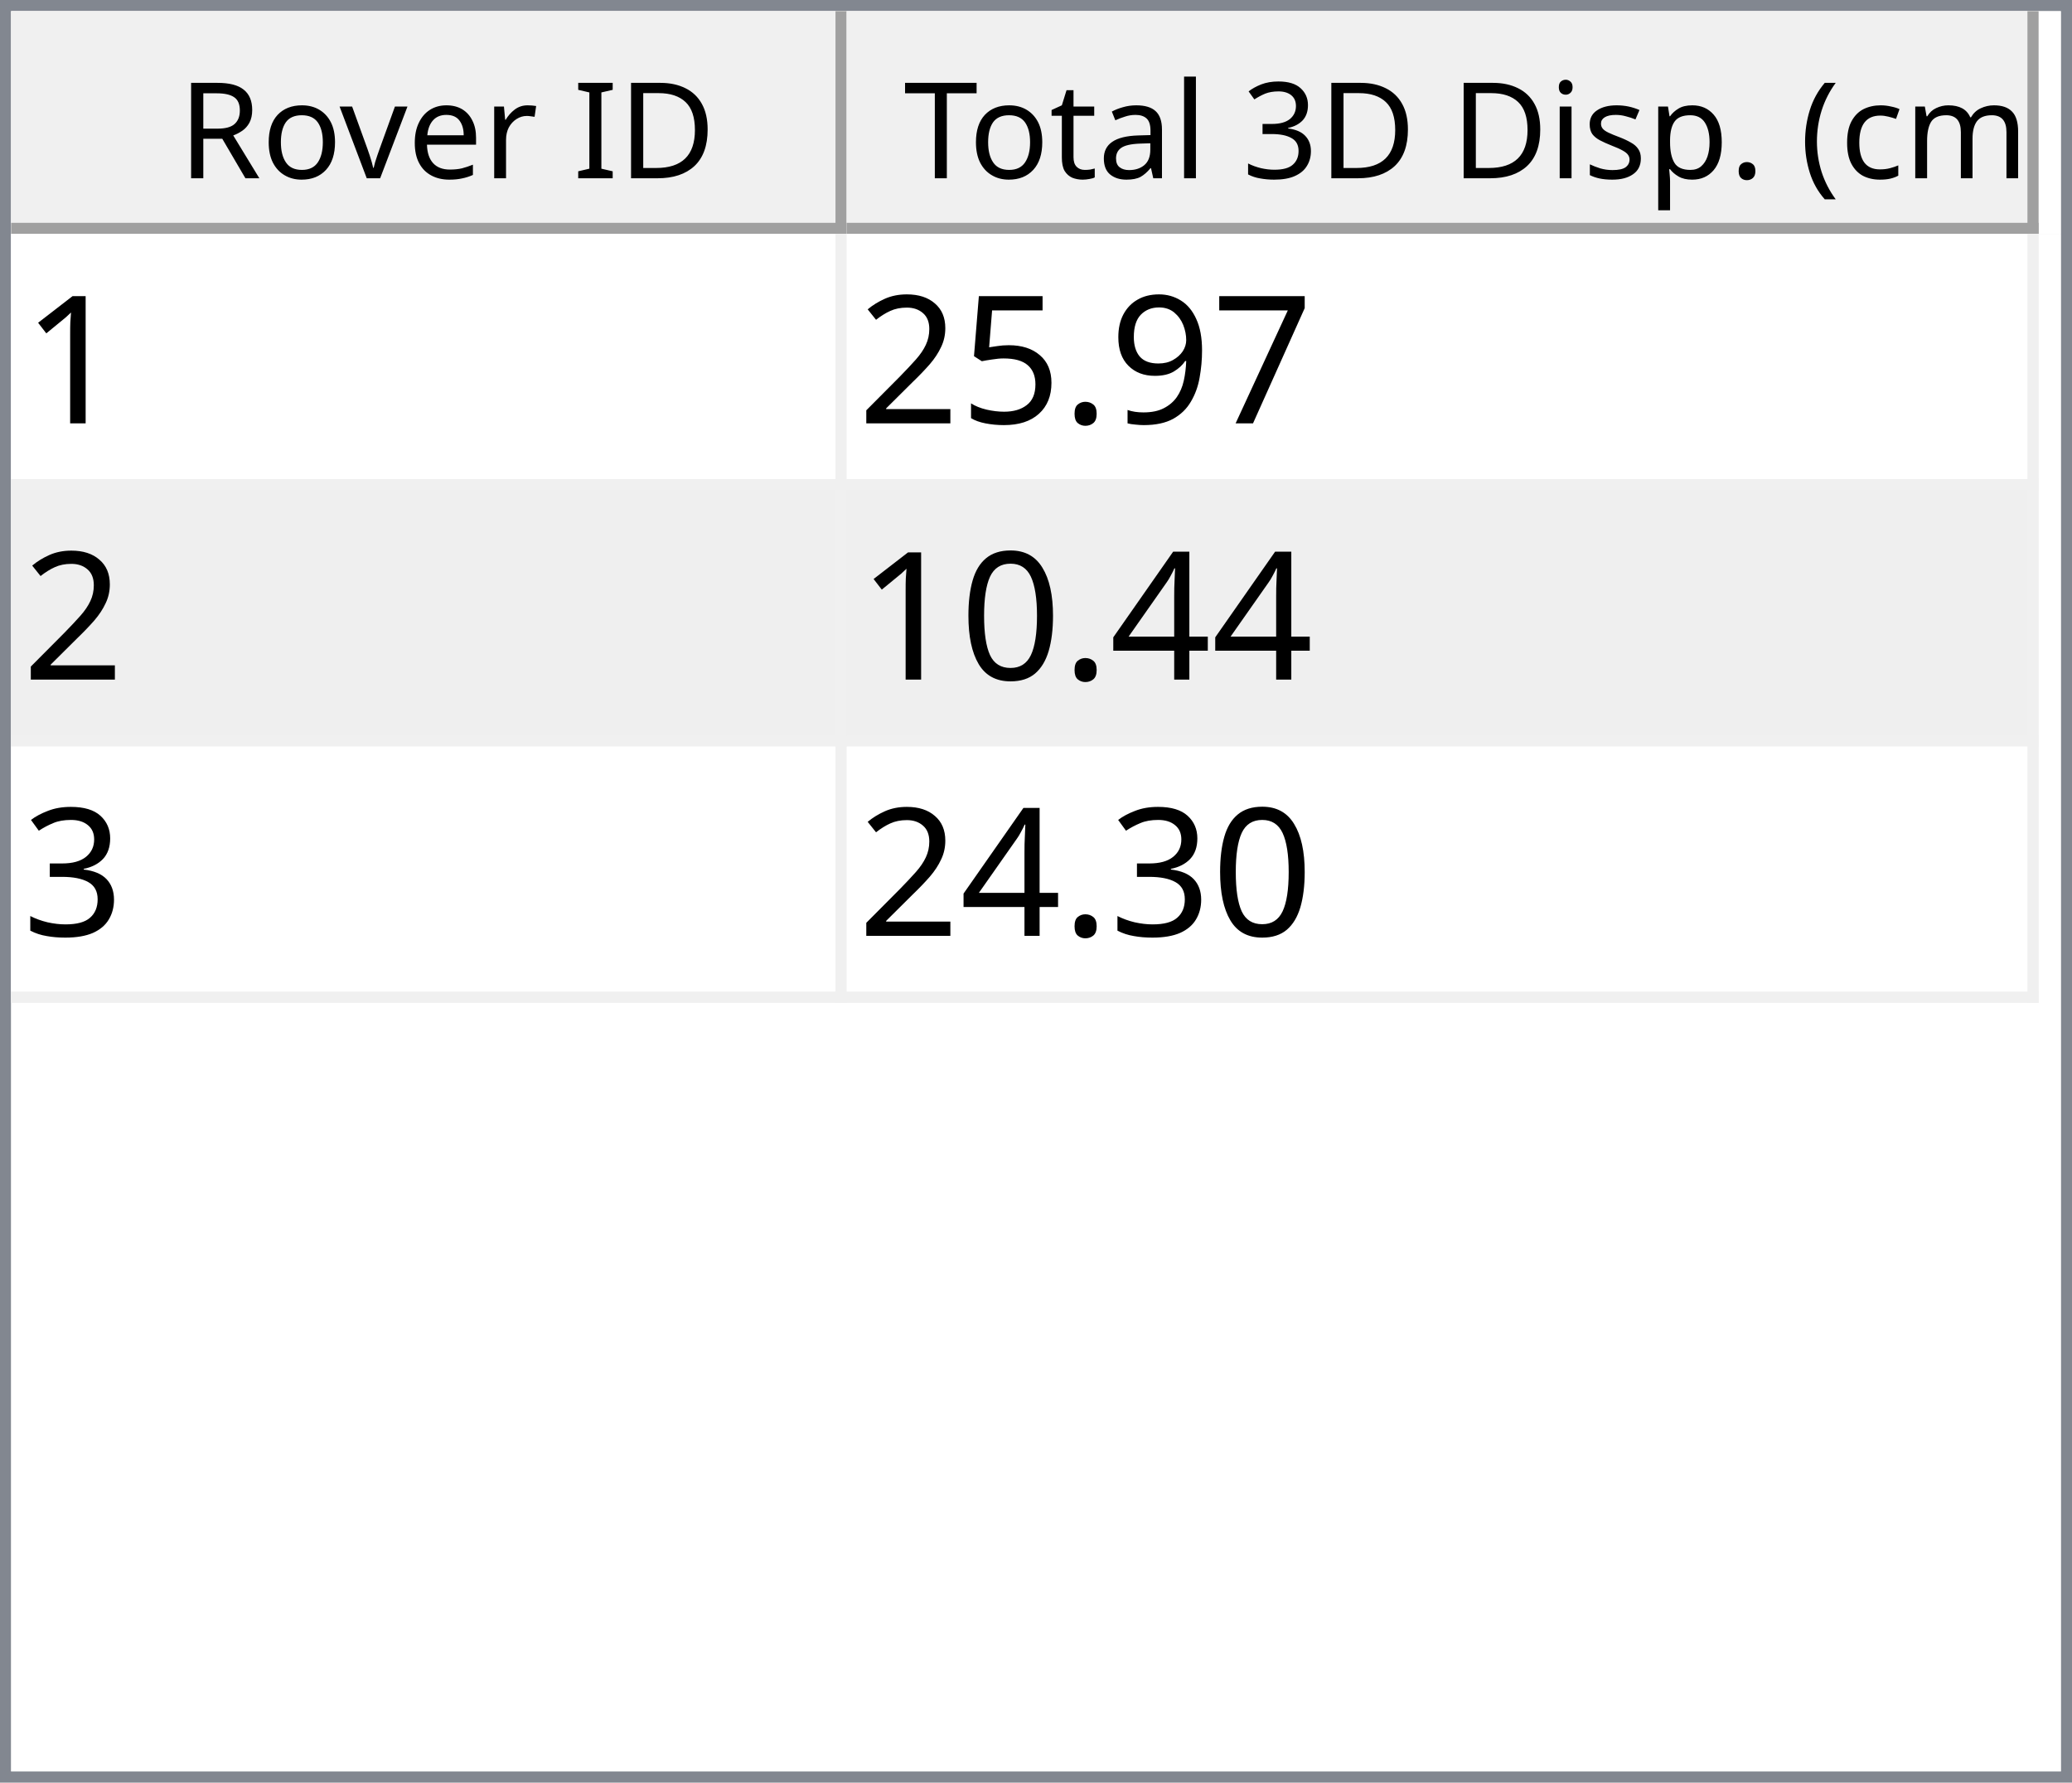
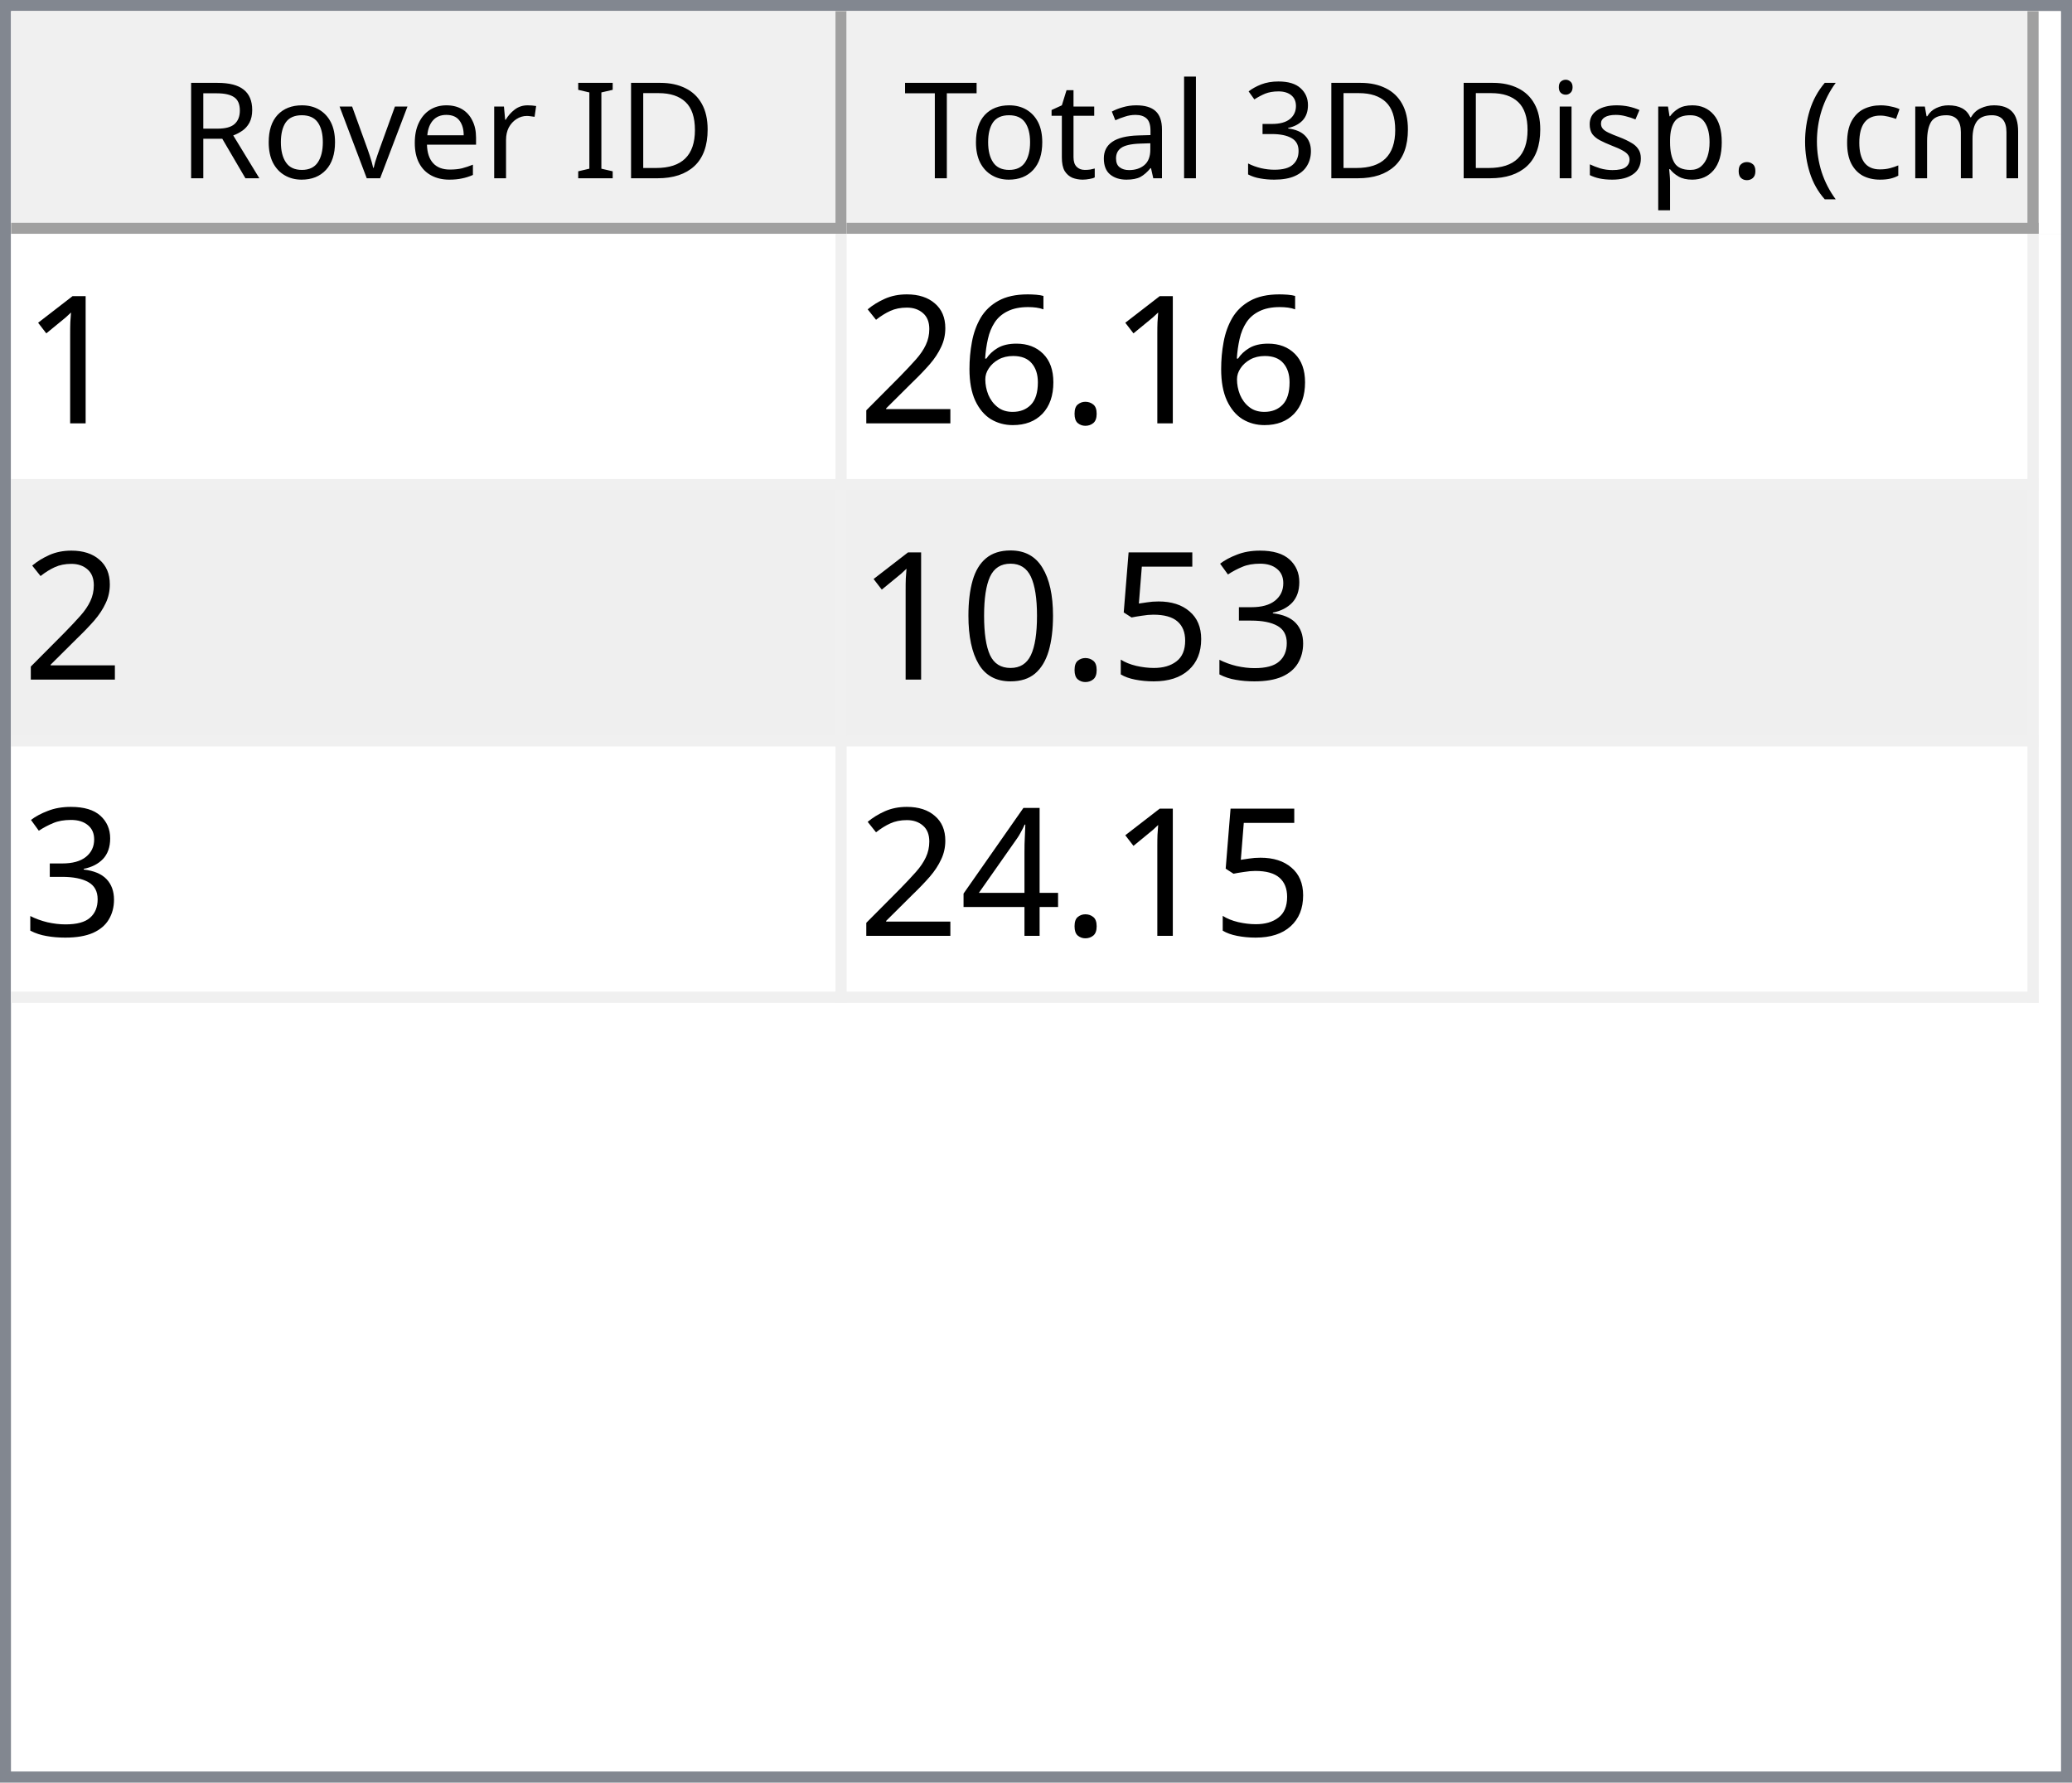
<svg xmlns="http://www.w3.org/2000/svg" style="fill-opacity:1; color-rendering:auto; color-interpolation:auto; text-rendering:auto; stroke:black; stroke-linecap:square; stroke-miterlimit:10; shape-rendering:auto; stroke-opacity:1; fill:black; stroke-dasharray:none; font-weight:normal; stroke-width:1; font-family:'Dialog'; font-style:normal; stroke-linejoin:miter; font-size:12px; stroke-dashoffset:0; image-rendering:auto;" width="186" height="160">
  <defs id="genericDefs" />
  <g>
    <defs id="defs1">
      <clipPath clipPathUnits="userSpaceOnUse" id="clipPath1">
        <path d="M0 0 L186 0 L186 160 L0 160 L0 0 Z" />
      </clipPath>
      <clipPath clipPathUnits="userSpaceOnUse" id="clipPath2">
        <path d="M0 0 L0 160 L186 160 L186 0 Z" />
      </clipPath>
      <clipPath clipPathUnits="userSpaceOnUse" id="clipPath3">
        <path d="M0 0 L0 20 L184 20 L184 0 Z" />
      </clipPath>
      <clipPath clipPathUnits="userSpaceOnUse" id="clipPath4">
        <path d="M0 0 L0 20 L75 20 L75 0 Z" />
      </clipPath>
      <clipPath clipPathUnits="userSpaceOnUse" id="clipPath5">
        <path d="M1 1 L1 19 L74 19 L74 1 Z" />
      </clipPath>
      <clipPath clipPathUnits="userSpaceOnUse" id="clipPath6">
        <path d="M0 0 L0 18 L73 18 L73 0 Z" />
      </clipPath>
      <clipPath clipPathUnits="userSpaceOnUse" id="clipPath7">
        <path d="M-0.5 -0.5 L-0.5 19.5 L74.5 19.5 L74.5 -0.5 Z" />
      </clipPath>
      <clipPath clipPathUnits="userSpaceOnUse" id="clipPath8">
        <path d="M0 0 L0 20 L107 20 L107 0 Z" />
      </clipPath>
      <clipPath clipPathUnits="userSpaceOnUse" id="clipPath9">
        <path d="M1 1 L1 19 L106 19 L106 1 Z" />
      </clipPath>
      <clipPath clipPathUnits="userSpaceOnUse" id="clipPath10">
        <path d="M0 0 L0 18 L105 18 L105 0 Z" />
      </clipPath>
      <clipPath clipPathUnits="userSpaceOnUse" id="clipPath11">
        <path d="M-0.5 -0.5 L-0.5 19.5 L106.5 19.5 L106.5 -0.5 Z" />
      </clipPath>
      <clipPath clipPathUnits="userSpaceOnUse" id="clipPath12">
        <path d="M0 0 L0 138 L184 138 L184 0 Z" />
      </clipPath>
      <clipPath clipPathUnits="userSpaceOnUse" id="clipPath13">
        <path d="M0 0 L0 69 L182 69 L182 0 Z" />
      </clipPath>
      <clipPath clipPathUnits="userSpaceOnUse" id="clipPath14">
        <path d="M-0.5 -0.5 L-0.5 68.5 L181.5 68.5 L181.5 -0.5 Z" />
      </clipPath>
      <clipPath clipPathUnits="userSpaceOnUse" id="clipPath15">
        <path d="M0 0 L0 22 L74 22 L74 0 Z" />
      </clipPath>
      <clipPath clipPathUnits="userSpaceOnUse" id="clipPath16">
        <path d="M0 0 L0 22 L106 22 L106 0 Z" />
      </clipPath>
      <font horiz-adv-x="64.551" id="font1">
        <font-face ascent="107.91" descent="25.098" units-per-em="100" style="font-style:normal; font-family:Segoe UI; font-weight:normal;" />
        <missing-glyph horiz-adv-x="64.551" d="M8.109 0 L8.109 68.266 L56.453 68.266 L56.453 0 L8.109 0 ZM15.328 7.234 L49.219 7.234 L49.219 61.031 L15.328 61.031 L15.328 7.234 Z" />
        <glyph unicode="D" horiz-adv-x="70.117" d="M9.188 0 L9.188 70.016 L28.516 70.016 Q65.531 70.016 65.531 35.891 Q65.531 19.672 55.25 9.836 Q44.969 0 27.734 0 L9.188 0 ZM17.391 62.594 L17.391 7.422 L27.828 7.422 Q41.609 7.422 49.273 14.797 Q56.938 22.172 56.938 35.688 Q56.938 62.594 28.328 62.594 L17.391 62.594 Z" />
        <glyph unicode="I" horiz-adv-x="26.611" d="M17.391 0 L9.188 0 L9.188 70.016 L17.391 70.016 L17.391 0 Z" />
        <glyph unicode=" " horiz-adv-x="27.393" d="" />
        <glyph unicode="r" horiz-adv-x="34.766" d="M34.188 41.891 Q32.078 43.5 28.125 43.5 Q23 43.5 19.555 38.672 Q16.109 33.844 16.109 25.484 L16.109 0 L8.109 0 L8.109 50 L16.109 50 L16.109 39.703 L16.312 39.703 Q18.016 44.969 21.531 47.922 Q25.047 50.875 29.391 50.875 Q32.516 50.875 34.188 50.203 L34.188 41.891 Z" />
        <glyph unicode="e" horiz-adv-x="52.295" d="M48.297 23 L12.984 23 Q13.188 14.656 17.484 10.109 Q21.781 5.562 29.297 5.562 Q37.75 5.562 44.828 11.141 L44.828 3.609 Q38.234 -1.172 27.391 -1.172 Q16.797 -1.172 10.742 5.641 Q4.688 12.453 4.688 24.812 Q4.688 36.469 11.305 43.82 Q17.922 51.172 27.734 51.172 Q37.547 51.172 42.922 44.828 Q48.297 38.484 48.297 27.203 L48.297 23 ZM40.094 29.781 Q40.047 36.719 36.75 40.578 Q33.453 44.438 27.594 44.438 Q21.922 44.438 17.969 40.383 Q14.016 36.328 13.094 29.781 L40.094 29.781 Z" />
        <glyph unicode="v" horiz-adv-x="47.9" d="M47.406 50 L27.484 0 L19.625 0 L0.688 50 L9.469 50 L22.172 13.672 Q23.578 9.672 23.922 6.688 L24.125 6.688 Q24.609 10.453 25.688 13.484 L38.969 50 L47.406 50 Z" />
        <glyph unicode="o" horiz-adv-x="58.594" d="M29 -1.172 Q17.922 -1.172 11.305 5.836 Q4.688 12.844 4.688 24.422 Q4.688 37.016 11.57 44.094 Q18.453 51.172 30.172 51.172 Q41.359 51.172 47.633 44.289 Q53.906 37.406 53.906 25.203 Q53.906 13.234 47.141 6.031 Q40.375 -1.172 29 -1.172 ZM29.594 44.438 Q21.875 44.438 17.383 39.188 Q12.891 33.938 12.891 24.703 Q12.891 15.828 17.43 10.695 Q21.969 5.562 29.594 5.562 Q37.359 5.562 41.531 10.594 Q45.703 15.625 45.703 24.906 Q45.703 34.281 41.531 39.359 Q37.359 44.438 29.594 44.438 Z" />
        <glyph unicode="R" horiz-adv-x="59.814" d="M59.375 0 L49.609 0 L37.891 19.625 Q36.281 22.359 34.766 24.289 Q33.25 26.219 31.664 27.438 Q30.078 28.656 28.25 29.219 Q26.422 29.781 24.125 29.781 L17.391 29.781 L17.391 0 L9.188 0 L9.188 70.016 L30.078 70.016 Q34.672 70.016 38.555 68.867 Q42.438 67.719 45.289 65.375 Q48.141 63.031 49.758 59.547 Q51.375 56.062 51.375 51.375 Q51.375 47.703 50.273 44.656 Q49.172 41.609 47.148 39.211 Q45.125 36.812 42.266 35.133 Q39.406 33.453 35.844 32.516 L35.844 32.328 Q37.594 31.547 38.891 30.547 Q40.188 29.547 41.359 28.18 Q42.531 26.812 43.68 25.078 Q44.828 23.344 46.234 21.047 L59.375 0 ZM17.391 62.594 L17.391 37.203 L28.516 37.203 Q31.594 37.203 34.203 38.133 Q36.812 39.062 38.719 40.797 Q40.625 42.531 41.703 45.047 Q42.781 47.562 42.781 50.688 Q42.781 56.297 39.141 59.445 Q35.5 62.594 28.609 62.594 L17.391 62.594 Z" />
        <glyph unicode=")" horiz-adv-x="30.176" d="M8.297 -15.922 L1.172 -15.922 Q16.406 2.344 16.406 26.812 Q16.406 51.469 1.078 70.016 L8.297 70.016 Q23.531 52.156 23.531 26.703 Q23.531 1.375 8.297 -15.922 Z" />
        <glyph unicode="m" horiz-adv-x="86.133" d="M79.109 0 L71.094 0 L71.094 28.719 Q71.094 37.016 68.531 40.727 Q65.969 44.438 59.906 44.438 Q54.781 44.438 51.195 39.75 Q47.609 35.062 47.609 28.516 L47.609 0 L39.594 0 L39.594 29.688 Q39.594 44.438 28.219 44.438 Q22.953 44.438 19.531 40.016 Q16.109 35.594 16.109 28.516 L16.109 0 L8.109 0 L8.109 50 L16.109 50 L16.109 42.094 L16.312 42.094 Q21.625 51.172 31.844 51.172 Q36.969 51.172 40.773 48.312 Q44.578 45.453 46 40.828 Q51.562 51.172 62.594 51.172 Q79.109 51.172 79.109 30.812 L79.109 0 Z" />
        <glyph unicode="c" horiz-adv-x="46.191" d="M42.188 2.297 Q36.422 -1.172 28.516 -1.172 Q17.828 -1.172 11.258 5.789 Q4.688 12.75 4.688 23.828 Q4.688 36.188 11.766 43.68 Q18.844 51.172 30.672 51.172 Q37.25 51.172 42.281 48.734 L42.281 40.531 Q36.719 44.438 30.375 44.438 Q22.703 44.438 17.797 38.945 Q12.891 33.453 12.891 24.516 Q12.891 15.719 17.508 10.641 Q22.125 5.562 29.891 5.562 Q36.422 5.562 42.188 9.906 L42.188 2.297 Z" />
        <glyph unicode="(" horiz-adv-x="30.176" d="M29.109 -15.922 L21.969 -15.922 Q6.844 1.375 6.844 26.703 Q6.844 52.156 21.969 70.016 L29.203 70.016 Q13.875 51.469 13.875 26.812 Q13.875 2.344 29.109 -15.922 Z" />
        <glyph unicode="." horiz-adv-x="21.68" d="M10.891 -1.078 Q8.641 -1.078 7.055 0.539 Q5.469 2.156 5.469 4.391 Q5.469 6.641 7.055 8.273 Q8.641 9.906 10.891 9.906 Q13.188 9.906 14.797 8.273 Q16.406 6.641 16.406 4.391 Q16.406 2.156 14.797 0.539 Q13.188 -1.078 10.891 -1.078 Z" />
        <glyph unicode="p" horiz-adv-x="58.789" d="M16.312 7.234 L16.109 7.234 L16.109 -23 L8.109 -23 L8.109 50 L16.109 50 L16.109 41.219 L16.312 41.219 Q22.219 51.172 33.594 51.172 Q43.266 51.172 48.688 44.461 Q54.109 37.75 54.109 26.469 Q54.109 13.922 48 6.375 Q41.891 -1.172 31.297 -1.172 Q21.578 -1.172 16.312 7.234 ZM16.109 27.391 L16.109 20.406 Q16.109 14.203 20.141 9.883 Q24.172 5.562 30.375 5.562 Q37.641 5.562 41.773 11.133 Q45.906 16.703 45.906 26.609 Q45.906 34.969 42.047 39.703 Q38.188 44.438 31.594 44.438 Q24.609 44.438 20.359 39.578 Q16.109 34.719 16.109 27.391 Z" />
        <glyph unicode="s" horiz-adv-x="42.432" d="M5.078 1.812 L5.078 10.406 Q11.625 5.562 19.484 5.562 Q30.031 5.562 30.031 12.594 Q30.031 14.594 29.125 15.992 Q28.219 17.391 26.68 18.461 Q25.141 19.531 23.07 20.383 Q21 21.234 18.609 22.172 Q15.281 23.484 12.766 24.828 Q10.25 26.172 8.57 27.859 Q6.891 29.547 6.031 31.695 Q5.172 33.844 5.172 36.719 Q5.172 40.234 6.789 42.945 Q8.406 45.656 11.086 47.484 Q13.766 49.312 17.211 50.242 Q20.656 51.172 24.312 51.172 Q30.812 51.172 35.938 48.922 L35.938 40.828 Q30.422 44.438 23.25 44.438 Q21 44.438 19.195 43.922 Q17.391 43.406 16.094 42.477 Q14.797 41.547 14.086 40.258 Q13.375 38.969 13.375 37.406 Q13.375 35.453 14.086 34.133 Q14.797 32.812 16.164 31.789 Q17.531 30.766 19.484 29.938 Q21.438 29.109 23.922 28.125 Q27.25 26.859 29.883 25.516 Q32.516 24.172 34.375 22.484 Q36.234 20.797 37.234 18.602 Q38.234 16.406 38.234 13.375 Q38.234 9.672 36.602 6.938 Q34.969 4.203 32.234 2.398 Q29.5 0.594 25.93 -0.289 Q22.359 -1.172 18.453 -1.172 Q10.75 -1.172 5.078 1.812 Z" />
        <glyph unicode="i" horiz-adv-x="24.219" d="M12.203 62.703 Q10.062 62.703 8.547 64.164 Q7.031 65.625 7.031 67.875 Q7.031 70.125 8.547 71.609 Q10.062 73.094 12.203 73.094 Q14.406 73.094 15.945 71.609 Q17.484 70.125 17.484 67.875 Q17.484 65.719 15.945 64.211 Q14.406 62.703 12.203 62.703 ZM16.109 0 L8.109 0 L8.109 50 L16.109 50 L16.109 0 Z" />
        <glyph unicode="3" horiz-adv-x="53.906" d="M46.531 19.828 Q46.531 15.094 44.75 11.211 Q42.969 7.328 39.719 4.57 Q36.469 1.812 31.93 0.297 Q27.391 -1.219 21.922 -1.219 Q11.922 -1.219 6 2.594 L6 11.188 Q13.094 5.609 22.219 5.609 Q25.875 5.609 28.828 6.539 Q31.781 7.469 33.906 9.227 Q36.031 10.984 37.18 13.477 Q38.328 15.969 38.328 19.094 Q38.328 32.812 18.797 32.812 L12.984 32.812 L12.984 39.594 L18.5 39.594 Q35.797 39.594 35.797 52.484 Q35.797 64.406 22.609 64.406 Q15.188 64.406 8.688 59.422 L8.688 67.188 Q15.375 71.188 24.609 71.188 Q29 71.188 32.57 69.969 Q36.141 68.75 38.68 66.555 Q41.219 64.359 42.609 61.281 Q44 58.203 44 54.5 Q44 40.672 30.031 36.719 L30.031 36.531 Q33.594 36.141 36.625 34.797 Q39.656 33.453 41.852 31.305 Q44.047 29.156 45.289 26.25 Q46.531 23.344 46.531 19.828 Z" />
        <glyph unicode="l" horiz-adv-x="24.219" d="M16.109 0 L8.109 0 L8.109 74.031 L16.109 74.031 L16.109 0 Z" />
        <glyph unicode="a" horiz-adv-x="50.879" d="M43.891 0 L35.891 0 L35.891 7.812 L35.688 7.812 Q30.469 -1.172 20.312 -1.172 Q12.844 -1.172 8.617 2.781 Q4.391 6.734 4.391 13.281 Q4.391 27.297 20.906 29.594 L35.891 31.688 Q35.891 44.438 25.594 44.438 Q16.547 44.438 9.281 38.281 L9.281 46.484 Q16.656 51.172 26.266 51.172 Q43.891 51.172 43.891 32.516 L43.891 0 ZM35.891 25.297 L23.828 23.641 Q18.266 22.859 15.43 20.875 Q12.594 18.891 12.594 13.875 Q12.594 10.203 15.211 7.883 Q17.828 5.562 22.172 5.562 Q28.125 5.562 32.008 9.742 Q35.891 13.922 35.891 20.312 L35.891 25.297 Z" />
        <glyph unicode="t" horiz-adv-x="33.887" d="M31.297 0.484 Q28.469 -1.078 23.828 -1.078 Q10.688 -1.078 10.688 13.578 L10.688 43.172 L2.094 43.172 L2.094 50 L10.688 50 L10.688 62.203 L18.703 64.797 L18.703 50 L31.297 50 L31.297 43.172 L18.703 43.172 L18.703 14.984 Q18.703 9.969 20.414 7.82 Q22.125 5.672 26.078 5.672 Q29.109 5.672 31.297 7.328 L31.297 0.484 Z" />
        <glyph unicode="T" horiz-adv-x="52.393" d="M50.594 62.594 L30.375 62.594 L30.375 0 L22.172 0 L22.172 62.594 L2 62.594 L2 70.016 L50.594 70.016 L50.594 62.594 Z" />
      </font>
      <font horiz-adv-x="75.0" id="font2">
        <font-face ascent="100.537" descent="21.973" units-per-em="100" style="font-style:normal; font-family:sans-serif; font-weight:normal;" />
        <missing-glyph horiz-adv-x="75.0" d="M12.5 0 L12.5 62.5 L62.5 62.5 L62.5 0 L12.5 0 ZM14.062 1.562 L60.938 1.562 L60.938 60.938 L14.062 60.938 L14.062 1.562 Z" />
        <glyph unicode="1" horiz-adv-x="55.615" d="M37.25 0 L28.469 0 L28.469 56 Q25.297 52.984 20.141 49.953 Q14.984 46.922 10.891 45.406 L10.891 53.906 Q18.266 57.375 23.781 62.305 Q29.297 67.234 31.594 71.875 L37.25 71.875 L37.25 0 Z" />
-         <glyph unicode="7" horiz-adv-x="55.615" d="M4.734 62.203 L4.734 70.656 L51.078 70.656 L51.078 63.812 Q44.234 56.547 37.523 44.484 Q30.812 32.422 27.156 19.672 Q24.516 10.688 23.781 0 L14.75 0 Q14.891 8.453 18.062 20.414 Q21.234 32.375 27.172 43.484 Q33.109 54.594 39.797 62.203 L4.734 62.203 Z" />
-         <glyph unicode="9" horiz-adv-x="55.615" d="M5.469 16.547 L13.922 17.328 Q14.984 11.375 18.016 8.688 Q21.047 6 25.781 6 Q29.828 6 32.883 7.859 Q35.938 9.719 37.891 12.82 Q39.844 15.922 41.164 21.195 Q42.484 26.469 42.484 31.938 Q42.484 32.516 42.438 33.688 Q39.797 29.5 35.234 26.883 Q30.672 24.266 25.344 24.266 Q16.453 24.266 10.305 30.711 Q4.156 37.156 4.156 47.703 Q4.156 58.594 10.578 65.234 Q17 71.875 26.656 71.875 Q33.641 71.875 39.43 68.117 Q45.219 64.359 48.219 57.398 Q51.219 50.438 51.219 37.25 Q51.219 23.531 48.242 15.406 Q45.266 7.281 39.383 3.031 Q33.5 -1.219 25.594 -1.219 Q17.188 -1.219 11.867 3.445 Q6.547 8.109 5.469 16.547 ZM41.453 48.141 Q41.453 55.719 37.43 60.156 Q33.406 64.594 27.734 64.594 Q21.875 64.594 17.531 59.812 Q13.188 55.031 13.188 47.406 Q13.188 40.578 17.312 36.305 Q21.438 32.031 27.484 32.031 Q33.594 32.031 37.523 36.305 Q41.453 40.578 41.453 48.141 Z" />
        <glyph unicode="." horiz-adv-x="27.783" d="M9.078 0 L9.078 10.016 L19.094 10.016 L19.094 0 L9.078 0 Z" />
+         <glyph unicode="6" horiz-adv-x="55.615" d="M49.75 54.047 L41.016 53.375 Q39.844 58.547 37.703 60.891 Q34.125 64.656 28.906 64.656 Q24.703 64.656 21.531 62.312 Q17.391 59.281 14.992 53.469 Q12.594 47.656 12.5 36.922 Q15.672 41.75 20.266 44.094 Q24.859 46.438 29.891 46.438 Q38.672 46.438 44.852 39.969 Q51.031 33.5 51.031 23.25 Q51.031 16.5 48.125 10.719 Q45.219 4.938 40.141 1.859 Q35.062 -1.219 28.609 -1.219 Q17.625 -1.219 10.695 6.859 Q3.766 14.938 3.766 33.5 Q3.766 54.25 11.422 63.672 Q18.109 71.875 29.438 71.875 Q37.891 71.875 43.289 67.141 Q48.688 62.406 49.75 54.047 ZM13.875 23.188 Q13.875 18.656 15.797 14.508 Q17.719 10.359 21.188 8.18 Q24.656 6 28.469 6 Q34.031 6 38.039 10.492 Q42.047 14.984 42.047 22.703 Q42.047 30.125 38.086 34.398 Q34.125 38.672 28.125 38.672 Q22.172 38.672 18.023 34.398 Q13.875 30.125 13.875 23.188 Z" />
+         <glyph unicode="2" horiz-adv-x="55.615" d="M50.344 8.453 L50.344 0 L3.031 0 Q2.938 3.172 4.047 6.109 Q5.859 10.938 9.836 15.625 Q13.812 20.312 21.344 26.469 Q33.016 36.031 37.117 41.625 Q41.219 47.219 41.219 52.203 Q41.219 57.422 37.477 61.008 Q33.734 64.594 27.734 64.594 Q21.391 64.594 17.578 60.789 Q13.766 56.984 13.719 50.25 L4.688 51.172 Q5.609 61.281 11.664 66.578 Q17.719 71.875 27.938 71.875 Q38.234 71.875 44.242 66.164 Q50.25 60.453 50.25 52 Q50.25 47.703 48.492 43.555 Q46.734 39.406 42.656 34.812 Q38.578 30.219 29.109 22.219 Q21.188 15.578 18.945 13.211 Q16.703 10.844 15.234 8.453 L50.344 8.453 Z" />
+         <glyph unicode="3" horiz-adv-x="55.615" d="M4.203 18.891 L12.984 20.062 Q14.5 12.594 18.141 9.297 Q21.781 6 27 6 Q33.203 6 37.477 10.297 Q41.75 14.594 41.75 20.953 Q41.75 27 37.797 30.93 Q33.844 34.859 27.734 34.859 Q25.25 34.859 21.531 33.891 L22.516 41.609 Q23.391 41.5 23.922 41.5 Q29.547 41.5 34.039 44.43 Q38.531 47.359 38.531 53.469 Q38.531 58.297 35.258 61.477 Q31.984 64.656 26.812 64.656 Q21.688 64.656 18.266 61.43 Q14.844 58.203 13.875 51.766 L5.078 53.328 Q6.688 62.156 12.398 67.016 Q18.109 71.875 26.609 71.875 Q32.469 71.875 37.398 69.359 Q42.328 66.844 44.945 62.5 Q47.562 58.156 47.562 53.266 Q47.562 48.641 45.07 44.828 Q42.578 41.016 37.703 38.766 Q44.047 37.312 47.562 32.695 Q51.078 28.078 51.078 21.141 Q51.078 11.766 44.242 5.25 Q37.406 -1.266 26.953 -1.266 Q17.531 -1.266 11.305 4.352 Q5.078 9.969 4.203 18.891 Z" />
        <glyph unicode="5" horiz-adv-x="55.615" d="M4.156 18.75 L13.375 19.531 Q14.406 12.797 18.141 9.398 Q21.875 6 27.156 6 Q33.5 6 37.891 10.789 Q42.281 15.578 42.281 23.484 Q42.281 31 38.062 35.352 Q33.844 39.703 27 39.703 Q22.75 39.703 19.336 37.773 Q15.922 35.844 13.969 32.766 L5.719 33.844 L12.641 70.609 L48.25 70.609 L48.25 62.203 L19.672 62.203 L15.828 42.969 Q22.266 47.469 29.344 47.469 Q38.719 47.469 45.164 40.969 Q51.609 34.469 51.609 24.266 Q51.609 14.547 45.953 7.469 Q39.062 -1.219 27.156 -1.219 Q17.391 -1.219 11.211 4.25 Q5.031 9.719 4.156 18.75 Z" />
-         <glyph unicode="2" horiz-adv-x="55.615" d="M50.344 8.453 L50.344 0 L3.031 0 Q2.938 3.172 4.047 6.109 Q5.859 10.938 9.836 15.625 Q13.812 20.312 21.344 26.469 Q33.016 36.031 37.117 41.625 Q41.219 47.219 41.219 52.203 Q41.219 57.422 37.477 61.008 Q33.734 64.594 27.734 64.594 Q21.391 64.594 17.578 60.789 Q13.766 56.984 13.719 50.25 L4.688 51.172 Q5.609 61.281 11.664 66.578 Q17.719 71.875 27.938 71.875 Q38.234 71.875 44.242 66.164 Q50.25 60.453 50.25 52 Q50.25 47.703 48.492 43.555 Q46.734 39.406 42.656 34.812 Q38.578 30.219 29.109 22.219 Q21.188 15.578 18.945 13.211 Q16.703 10.844 15.234 8.453 L50.344 8.453 Z" />
+         <glyph unicode="0" horiz-adv-x="55.615" d="M4.156 35.297 Q4.156 48 6.766 55.742 Q9.375 63.484 14.523 67.68 Q19.672 71.875 27.484 71.875 Q33.25 71.875 37.594 69.555 Q41.938 67.234 44.773 62.867 Q47.609 58.5 49.219 52.227 Q50.828 45.953 50.828 35.297 Q50.828 22.703 48.242 14.969 Q45.656 7.234 40.508 3.008 Q35.359 -1.219 27.484 -1.219 Q17.141 -1.219 11.234 6.203 Q4.156 15.141 4.156 35.297 ZM13.188 35.297 Q13.188 17.672 17.312 11.836 Q21.438 6 27.484 6 Q33.547 6 37.672 11.859 Q41.797 17.719 41.797 35.297 Q41.797 52.984 37.672 58.789 Q33.547 64.594 27.391 64.594 Q21.344 64.594 17.719 59.469 Q13.188 52.938 13.188 35.297 Z" />
        <glyph unicode="4" horiz-adv-x="55.615" d="M32.328 0 L32.328 17.141 L1.266 17.141 L1.266 25.203 L33.938 71.578 L41.109 71.578 L41.109 25.203 L50.781 25.203 L50.781 17.141 L41.109 17.141 L41.109 0 L32.328 0 ZM32.328 25.203 L32.328 57.469 L9.906 25.203 L32.328 25.203 Z" />
-         <glyph unicode="0" horiz-adv-x="55.615" d="M4.156 35.297 Q4.156 48 6.766 55.742 Q9.375 63.484 14.523 67.68 Q19.672 71.875 27.484 71.875 Q33.25 71.875 37.594 69.555 Q41.938 67.234 44.773 62.867 Q47.609 58.5 49.219 52.227 Q50.828 45.953 50.828 35.297 Q50.828 22.703 48.242 14.969 Q45.656 7.234 40.508 3.008 Q35.359 -1.219 27.484 -1.219 Q17.141 -1.219 11.234 6.203 Q4.156 15.141 4.156 35.297 ZM13.188 35.297 Q13.188 17.672 17.312 11.836 Q21.438 6 27.484 6 Q33.547 6 37.672 11.859 Q41.797 17.719 41.797 35.297 Q41.797 52.984 37.672 58.789 Q33.547 64.594 27.391 64.594 Q21.344 64.594 17.719 59.469 Q13.188 52.938 13.188 35.297 Z" />
-         <glyph unicode="3" horiz-adv-x="55.615" d="M4.203 18.891 L12.984 20.062 Q14.5 12.594 18.141 9.297 Q21.781 6 27 6 Q33.203 6 37.477 10.297 Q41.75 14.594 41.75 20.953 Q41.75 27 37.797 30.93 Q33.844 34.859 27.734 34.859 Q25.25 34.859 21.531 33.891 L22.516 41.609 Q23.391 41.5 23.922 41.5 Q29.547 41.5 34.039 44.43 Q38.531 47.359 38.531 53.469 Q38.531 58.297 35.258 61.477 Q31.984 64.656 26.812 64.656 Q21.688 64.656 18.266 61.43 Q14.844 58.203 13.875 51.766 L5.078 53.328 Q6.688 62.156 12.398 67.016 Q18.109 71.875 26.609 71.875 Q32.469 71.875 37.398 69.359 Q42.328 66.844 44.945 62.5 Q47.562 58.156 47.562 53.266 Q47.562 48.641 45.07 44.828 Q42.578 41.016 37.703 38.766 Q44.047 37.312 47.562 32.695 Q51.078 28.078 51.078 21.141 Q51.078 11.766 44.242 5.25 Q37.406 -1.266 26.953 -1.266 Q17.531 -1.266 11.305 4.352 Q5.078 9.969 4.203 18.891 Z" />
      </font>
    </defs>
    <g style="fill:white; stroke:white;">
      <rect x="0" y="0" width="186" style="clip-path:url(#clipPath1); stroke:none;" height="160" />
    </g>
    <g style="fill:white; text-rendering:optimizeSpeed; color-rendering:optimizeSpeed; image-rendering:optimizeSpeed; shape-rendering:crispEdges; stroke:white; color-interpolation:sRGB;">
      <rect x="0" width="186" height="160" y="0" style="stroke:none;" />
      <path style="stroke:none;" d="M0 160 L186 160 L186 0 L0 0 Z" />
    </g>
    <g style="fill:rgb(240,240,240); font-family:'Segoe UI'; stroke:rgb(240,240,240);">
      <rect x="0" y="0" width="186" style="clip-path:url(#clipPath2); stroke:none;" height="160" />
    </g>
    <g style="fill:rgb(130,135,144); font-family:'Segoe UI'; stroke:rgb(130,135,144);">
      <path d="M0 0 L186 0 L186 160 L0 160 L0 0 ZM1 1 L185 1 L185 159 L1 159 L1 1 Z" style="fill-rule:evenodd; clip-path:url(#clipPath2); stroke:none;" />
    </g>
    <g style="fill:white; font-family:'Segoe UI'; stroke:white;" transform="translate(1,1)">
      <rect x="0" y="0" width="184" style="clip-path:url(#clipPath3); stroke:none;" height="20" />
    </g>
    <g style="fill:rgb(240,240,240); font-family:'Segoe UI'; stroke:rgb(240,240,240);" transform="translate(1,1)">
      <rect x="0" y="0" width="75" style="clip-path:url(#clipPath4); stroke:none;" height="20" />
    </g>
    <g style="font-family:'Segoe UI';" transform="translate(2,2)">
      <text x="14" xml:space="preserve" y="14" style="clip-path:url(#clipPath6); stroke:none;">Rover ID</text>
    </g>
    <g style="fill:rgb(160,160,160); font-family:'Segoe UI'; stroke:rgb(160,160,160); stroke-linejoin:bevel;" transform="translate(1.5,1.5)">
      <line x1="74" x2="74" y1="0" style="fill:none; clip-path:url(#clipPath7);" y2="19" />
    </g>
    <g style="fill:rgb(160,160,160); font-family:'Segoe UI'; stroke:rgb(160,160,160); stroke-linejoin:bevel;" transform="matrix(1,0,0,1,1,1) translate(0.5,0.5)">
      <line x1="0" x2="74" y1="19" style="fill:none; clip-path:url(#clipPath7);" y2="19" />
    </g>
    <g style="fill:rgb(240,240,240); font-family:'Segoe UI'; stroke:rgb(240,240,240);" transform="translate(76,1)">
      <rect x="0" y="0" width="107" style="clip-path:url(#clipPath8); stroke:none;" height="20" />
    </g>
    <g style="font-family:'Segoe UI';" transform="translate(77,2)">
      <text x="1" xml:space="preserve" y="14" style="clip-path:url(#clipPath10); stroke:none;"> Total 3D Disp. (cm)</text>
    </g>
    <g style="fill:rgb(160,160,160); font-family:'Segoe UI'; stroke:rgb(160,160,160); stroke-linejoin:bevel;" transform="translate(76.5,1.5)">
      <line x1="106" x2="106" y1="0" style="fill:none; clip-path:url(#clipPath11);" y2="19" />
    </g>
    <g style="fill:rgb(160,160,160); font-family:'Segoe UI'; stroke:rgb(160,160,160); stroke-linejoin:bevel;" transform="matrix(1,0,0,1,76,1) translate(0.5,0.5)">
      <line x1="0" x2="106" y1="19" style="fill:none; clip-path:url(#clipPath11);" y2="19" />
    </g>
    <g style="fill:white; font-family:'Segoe UI'; stroke:white;" transform="translate(1,21)">
      <rect x="0" y="0" width="184" style="clip-path:url(#clipPath12); stroke:none;" height="138" />
    </g>
    <g style="fill:rgb(240,240,240); font-size:16px; font-family:sans-serif; stroke:rgb(240,240,240);" transform="translate(1,21)">
      <rect x="0" y="0" width="182" style="clip-path:url(#clipPath13); stroke:none;" height="69" />
      <line transform="translate(0.5,0.5)" x1="0" x2="181" y1="22" style="clip-path:url(#clipPath14); fill:none; stroke-linejoin:bevel;" y2="22" />
    </g>
    <g transform="matrix(1,0,0,1,1,21) translate(0.5,0.5)" style="fill:rgb(240,240,240); font-size:16px; font-family:sans-serif; stroke:rgb(240,240,240); stroke-linejoin:bevel;">
      <line x1="0" x2="181" y1="45" style="fill:none; clip-path:url(#clipPath14);" y2="45" />
    </g>
    <g transform="matrix(1,0,0,1,1,21) translate(0.5,0.5)" style="fill:rgb(240,240,240); font-size:16px; font-family:sans-serif; stroke:rgb(240,240,240); stroke-linejoin:bevel;">
      <line x1="0" x2="181" y1="68" style="fill:none; clip-path:url(#clipPath14);" y2="68" />
    </g>
    <g transform="matrix(1,0,0,1,1,21) translate(0.5,0.5)" style="fill:rgb(240,240,240); font-size:16px; font-family:sans-serif; stroke:rgb(240,240,240); stroke-linejoin:bevel;">
      <line x1="74" x2="74" y1="0" style="fill:none; clip-path:url(#clipPath14);" y2="68" />
    </g>
    <g transform="matrix(1,0,0,1,1,21) translate(0.5,0.5)" style="fill:rgb(240,240,240); font-size:16px; font-family:sans-serif; stroke:rgb(240,240,240); stroke-linejoin:bevel;">
      <line x1="181" x2="181" y1="0" style="fill:none; clip-path:url(#clipPath14);" y2="68" />
    </g>
    <g style="fill:white; font-size:16px; font-family:sans-serif; stroke:white;" transform="matrix(1,0,0,1,1,21)">
      <rect x="0" y="0" width="74" style="clip-path:url(#clipPath15); stroke:none;" height="22" />
      <text x="1" y="17" style="fill:black; clip-path:url(#clipPath15); stroke:none;" xml:space="preserve">1</text>
    </g>
    <g style="fill:white; font-size:16px; font-family:sans-serif; stroke:white;" transform="matrix(1,0,0,1,1,21) translate(75,0)">
      <rect x="0" y="0" width="106" style="clip-path:url(#clipPath16); stroke:none;" height="22" />
-       <text x="1" y="17" style="fill:black; clip-path:url(#clipPath16); stroke:none;" xml:space="preserve">25.97</text>
+       <text x="1" y="17" style="fill:black; clip-path:url(#clipPath16); stroke:none;" xml:space="preserve">26.16</text>
    </g>
    <g style="fill:rgb(239,239,239); font-size:16px; font-family:sans-serif; stroke:rgb(239,239,239);" transform="matrix(1,0,0,1,1,21) translate(0,23)">
      <rect x="0" y="0" width="74" style="clip-path:url(#clipPath15); stroke:none;" height="22" />
      <text x="1" y="17" style="fill:black; clip-path:url(#clipPath15); stroke:none;" xml:space="preserve">2</text>
    </g>
    <g style="fill:rgb(239,239,239); font-size:16px; font-family:sans-serif; stroke:rgb(239,239,239);" transform="matrix(1,0,0,1,1,21) translate(75,23)">
      <rect x="0" y="0" width="106" style="clip-path:url(#clipPath16); stroke:none;" height="22" />
-       <text x="1" y="17" style="fill:black; clip-path:url(#clipPath16); stroke:none;" xml:space="preserve">10.44</text>
+       <text x="1" y="17" style="fill:black; clip-path:url(#clipPath16); stroke:none;" xml:space="preserve">10.53</text>
    </g>
    <g style="fill:white; font-size:16px; font-family:sans-serif; stroke:white;" transform="matrix(1,0,0,1,1,21) translate(0,46)">
      <rect x="0" y="0" width="74" style="clip-path:url(#clipPath15); stroke:none;" height="22" />
      <text x="1" y="17" style="fill:black; clip-path:url(#clipPath15); stroke:none;" xml:space="preserve">3</text>
    </g>
    <g style="fill:white; font-size:16px; font-family:sans-serif; stroke:white;" transform="matrix(1,0,0,1,1,21) translate(75,46)">
      <rect x="0" y="0" width="106" style="clip-path:url(#clipPath16); stroke:none;" height="22" />
-       <text x="1" y="17" style="fill:black; clip-path:url(#clipPath16); stroke:none;" xml:space="preserve">24.30</text>
+       <text x="1" y="17" style="fill:black; clip-path:url(#clipPath16); stroke:none;" xml:space="preserve">24.15</text>
    </g>
  </g>
</svg>
